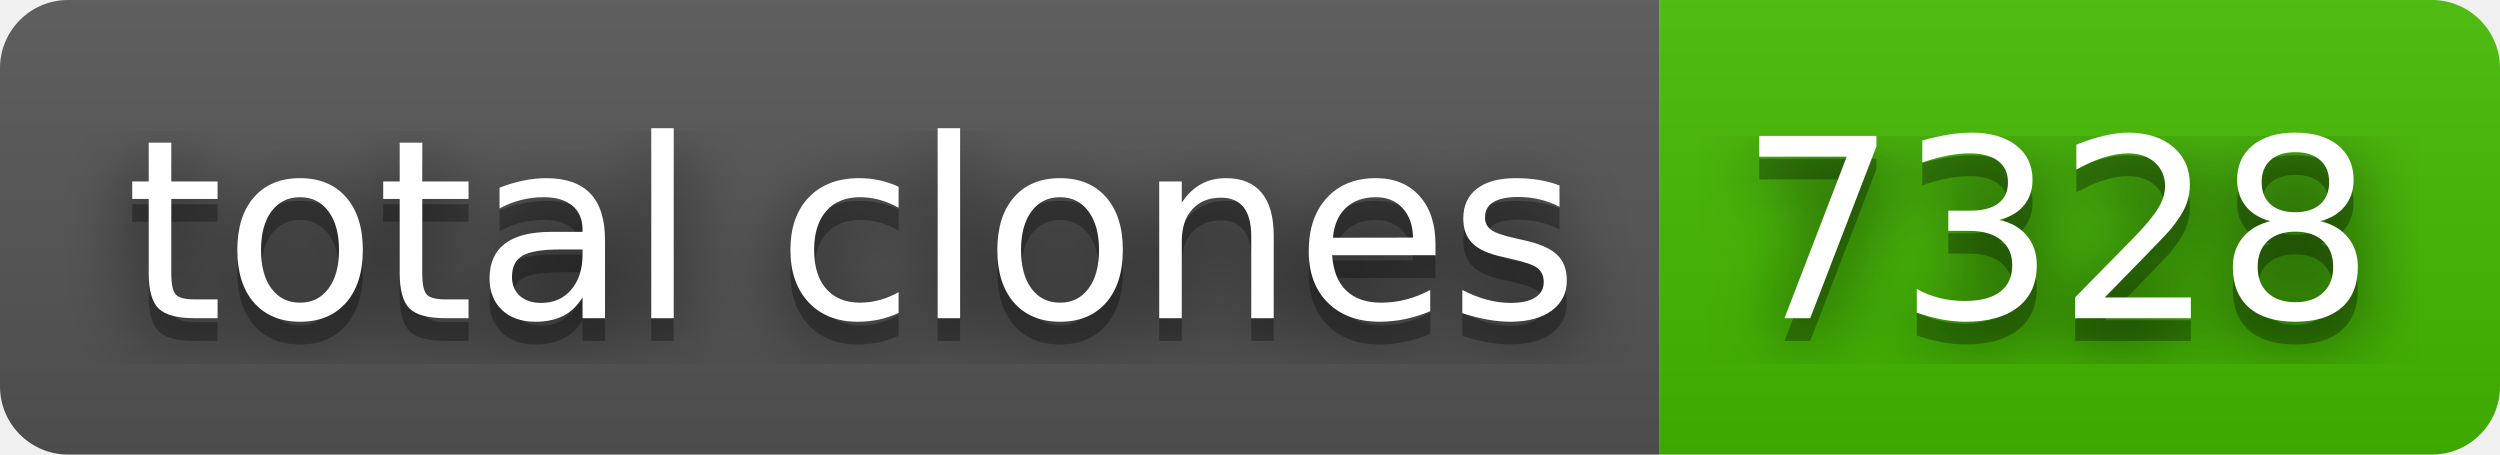
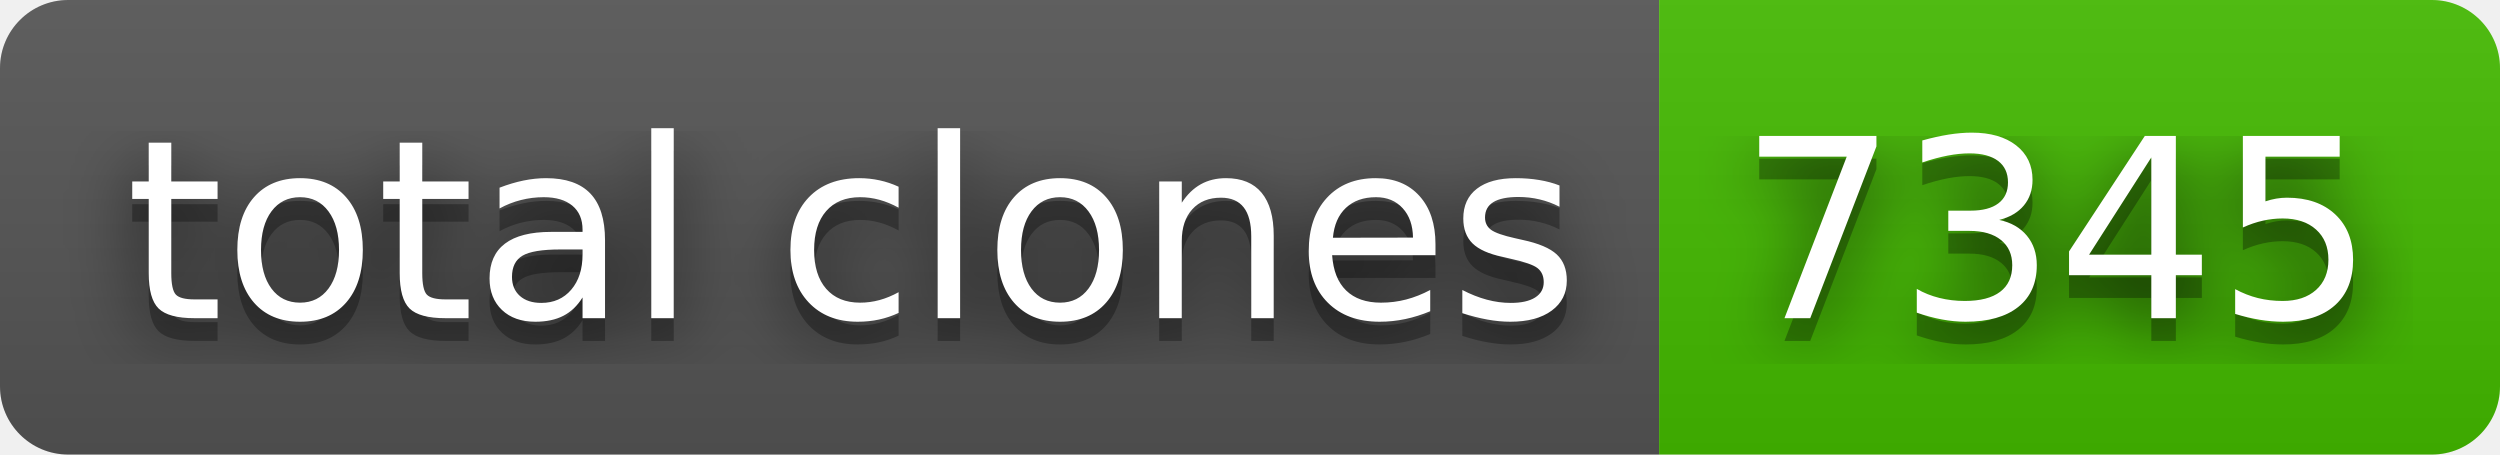
- <svg xmlns="http://www.w3.org/2000/svg" width="110" height="20" role="img" aria-label="total clones: 7328">
+ <svg xmlns="http://www.w3.org/2000/svg" width="110" height="20" role="img" aria-label="total clones: 7345">
  <filter id="blur">
    <feGaussianBlur stdDeviation="16" />
  </filter>
  <linearGradient id="s" x2="0" y2="100%">
    <stop offset="0" stop-color="#bbb" stop-opacity=".1" />
    <stop offset="1" stop-opacity=".1" />
  </linearGradient>
  <clipPath id="r">
    <rect width="110" height="20" rx="3" />
  </clipPath>
  <g clip-path="url(#r)">
    <rect width="73" height="20" fill="#555" />
    <rect x="73" width="37" height="20" fill="#4b0" />
    <rect width="110" height="20" fill="url(#s)" />
  </g>
  <g fill="#fff" text-anchor="middle" font-family="Verdana,Geneva,DejaVu Sans,sans-serif" text-rendering="geometricPrecision" font-size="110">
    <g transform="scale(.1)">
      <g aria-hidden="true" fill="#010101">
        <text x="375" y="150" fill-opacity=".8" filter="url(#blur)" textLength="630">total clones</text>
        <text x="375" y="150" fill-opacity=".3" textLength="630">total clones</text>
      </g>
      <text x="375" y="140" textLength="630">total clones</text>
    </g>
    <g transform="scale(.1)">
      <g aria-hidden="true" fill="#010101">
-         <text x="905" y="150" fill-opacity=".8" filter="url(#blur)" textLength="270">7328</text>
-         <text x="905" y="150" fill-opacity=".3" textLength="270">7328</text>
+         <text x="905" y="150" fill-opacity=".8" filter="url(#blur)" textLength="270">7345</text>
+         <text x="905" y="150" fill-opacity=".3" textLength="270">7345</text>
      </g>
-       <text x="905" y="140" textLength="270">7328</text>
+       <text x="905" y="140" textLength="270">7345</text>
    </g>
  </g>
</svg>
